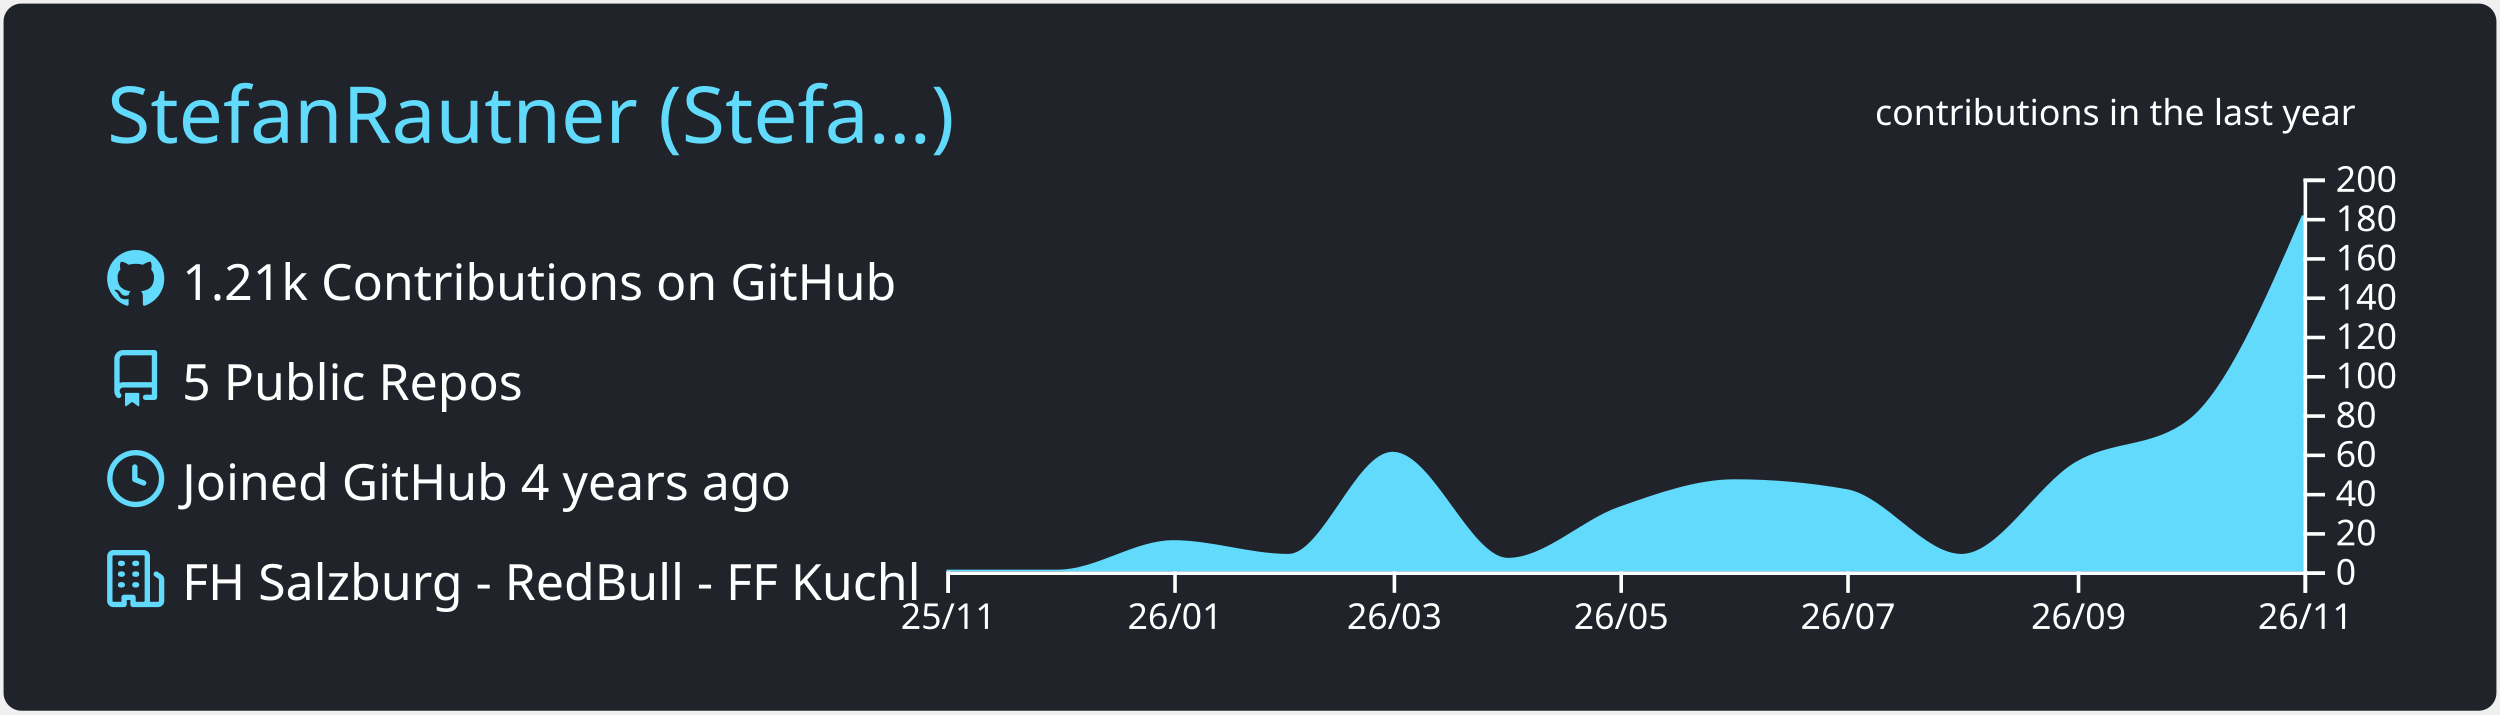
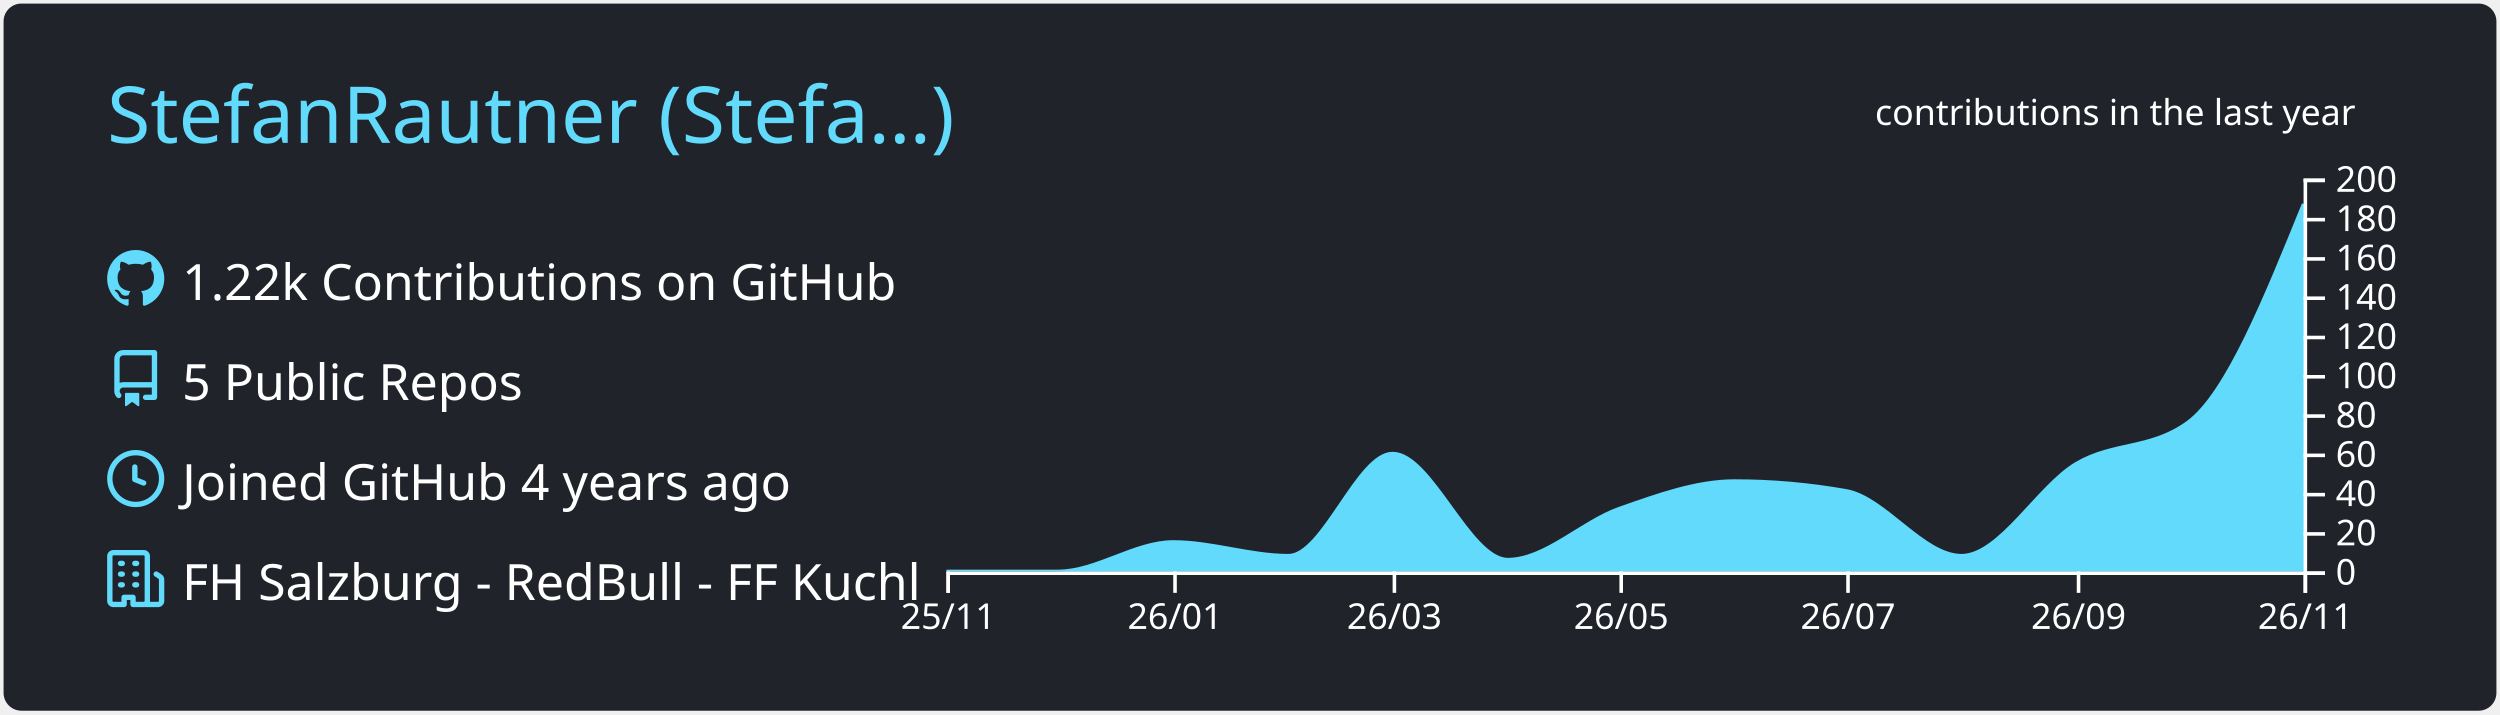
<svg xmlns="http://www.w3.org/2000/svg" width="700" height="200" viewBox="0 0 700 200">
  <style>* {
          font-family: 'Segoe UI', Ubuntu, "Helvetica Neue", Sans-Serif
        }</style>
  <g class="gpsc-root">
    <rect x="1" y="1" rx="5" ry="5" height="99%" width="99.714%" stroke="#000000" stroke-width="1" fill="#20232a" stroke-opacity="0" />
    <text x="30" y="40" class="gpsc-item" style="--gpsc-i: 0; font-size: 22px; fill: #61dafb;">StefanRautner (Stefa…)</text>
    <g transform="translate(0,40)">
      <g transform="translate(30,30)">
        <g class="gpsc-item" style="--gpsc-i: 0;">
          <g transform="translate(0,0)" width="14" height="14" fill="#61dafb">
            <path fill-rule="evenodd" d="M8 0C3.58 0 0 3.58 0 8c0 3.54 2.29 6.53 5.47 7.59.4.07.55-.17.55-.38 0-.19-.01-.82-.01-1.49-2.01.37-2.53-.49-2.69-.94-.09-.23-.48-.94-.82-1.13-.28-.15-.68-.52-.01-.53.63-.01 1.08.58 1.23.82.72 1.21 1.87.87 2.33.66.07-.52.28-.87.51-1.07-1.78-.2-3.64-.89-3.64-3.95 0-.87.31-1.59.82-2.15-.08-.2-.36-1.02.08-2.12 0 0 .67-.21 2.2.82.64-.18 1.32-.27 2-.27.68 0 1.36.09 2 .27 1.53-1.04 2.2-.82 2.2-.82.44 1.1.16 1.92.08 2.12.51.56.82 1.27.82 2.15 0 3.07-1.87 3.75-3.65 3.95.29.25.54.73.54 1.48 0 1.07-.01 1.93-.01 2.2 0 .21.15.46.55.38A8.013 8.013 0 0016 8c0-4.42-3.58-8-8-8z" />
          </g>
        </g>
        <g class="gpsc-item" style="--gpsc-i: 1;">
          <g transform="translate(0,28)" width="14" height="14" fill="#61dafb">
            <path fill-rule="evenodd" d="M2 2.5A2.5 2.5 0 014.5 0h8.75a.75.75 0 01.75.75v12.5a.75.75 0 01-.75.75h-2.5a.75.75 0 110-1.5h1.75v-2h-8a1 1 0 00-.714 1.7.75.75 0 01-1.072 1.05A2.495 2.495 0 012 11.5v-9zm10.5-1V9h-8c-.356 0-.694.074-1 .208V2.5a1 1 0 011-1h8zM5 12.25v3.25a.25.25 0 00.4.2l1.45-1.087a.25.25 0 01.3 0L8.6 15.7a.25.25 0 00.4-.2v-3.25a.25.25 0 00-.25-.25h-3.5a.25.25 0 00-.25.25z" />
          </g>
        </g>
        <g class="gpsc-item" style="--gpsc-i: 2;">
          <g transform="translate(0,56)" width="14" height="14" fill="#61dafb">
            <path fill-rule="evenodd" d="M1.5 8a6.5 6.5 0 1113 0 6.5 6.5 0 01-13 0zM8 0a8 8 0 100 16A8 8 0 008 0zm.5 4.75a.75.75 0 00-1.5 0v3.5a.75.75 0 00.471.696l2.5 1a.75.75 0 00.557-1.392L8.5 7.742V4.75z" />
          </g>
        </g>
        <g class="gpsc-item" style="--gpsc-i: 3;">
          <g transform="translate(0,84)" width="14" height="14" fill="#61dafb">
            <path fill-rule="evenodd" d="M1.5 14.25c0 .138.112.25.25.25H4v-1.25a.75.75 0 01.75-.75h2.5a.75.75 0 01.75.75v1.25h2.25a.25.25 0 00.25-.25V1.75a.25.25 0 00-.25-.25h-8.5a.25.25 0 00-.25.25v12.5zM1.75 16A1.75 1.75 0 010 14.25V1.75C0 .784.784 0 1.75 0h8.5C11.216 0 12 .784 12 1.75v12.5c0 .085-.006.168-.018.25h2.268a.25.25 0 00.25-.25V8.285a.25.25 0 00-.111-.208l-1.055-.703a.75.75 0 11.832-1.248l1.055.703c.487.325.779.871.779 1.456v5.965A1.75 1.75 0 0114.25 16h-3.5a.75.75 0 01-.197-.026c-.099.017-.2.026-.303.026h-3a.75.75 0 01-.75-.75V14h-1v1.25a.75.75 0 01-.75.75h-3zM3 3.75A.75.75 0 013.75 3h.5a.75.75 0 010 1.5h-.5A.75.75 0 013 3.75zM3.75 6a.75.75 0 000 1.5h.5a.75.75 0 000-1.5h-.5zM3 9.75A.75.75 0 013.75 9h.5a.75.75 0 010 1.5h-.5A.75.75 0 013 9.75zM7.75 9a.75.75 0 000 1.5h.5a.75.75 0 000-1.5h-.5zM7 6.75A.75.75 0 017.75 6h.5a.75.75 0 010 1.5h-.5A.75.75 0 017 6.75zM7.75 3a.75.75 0 000 1.5h.5a.75.75 0 000-1.5h-.5z" />
          </g>
        </g>
-         <text x="21" y="14" class="gpsc-item" style="--gpsc-i: 0; fill: #ffffff; font-size: 14px;">1.21k Contributions on GitHub</text>
+         <text x="21" y="14" class="gpsc-item" style="--gpsc-i: 0; fill: #ffffff; font-size: 14px;">1.22k Contributions on GitHub</text>
        <text x="21" y="42" class="gpsc-item" style="--gpsc-i: 1; fill: #ffffff; font-size: 14px;">5 Public Repos</text>
        <text x="21" y="70" class="gpsc-item" style="--gpsc-i: 2; fill: #ffffff; font-size: 14px;">Joined GitHub 4 years ago</text>
        <text x="21" y="98" class="gpsc-item" style="--gpsc-i: 3; fill: #ffffff; font-size: 14px;">FH Salzburg - RedBull - FF Kuchl</text>
      </g>
      <g color="#61dafb" transform="translate(295,10)">
        <clipPath id="gpsc-reveal-clip">
          <rect class="gpsc-reveal" x="-30" y="0" width="410" height="110" style="--gpsc-w: 410px; --gpsc-i: 4;" />
        </clipPath>
        <g clip-path="url(#gpsc-reveal-clip)" class="gpsc-chart" style="--gpsc-i: 4;">
-           <path transform="translate(-30,0)" stroke="#61dafb" fill="#61dafb" opacity="1" d="M0,110C10.411,110,20.822,110,31.233,110C41.991,110,52.749,101.75,63.507,101.75C74.265,101.75,85.023,105.6,95.781,105.6C105.498,105.6,115.215,77,124.932,77C135.689,77,146.447,106.7,157.205,106.7C167.616,106.7,178.027,96.044,188.438,92.4C199.196,88.635,209.954,84.7,220.712,84.7C231.123,84.7,241.534,85.617,251.945,87.45C262.703,89.344,273.461,105.6,284.219,105.6C294.977,105.6,305.735,86.009,316.493,79.75C326.904,73.692,337.315,75.9,347.726,68.2C358.484,60.243,369.242,35.347,380,10.45L380,110C369.242,110,358.484,110,347.726,110C337.315,110,326.904,110,316.493,110C305.735,110,294.977,110,284.219,110C273.461,110,262.703,110,251.945,110C241.534,110,231.123,110,220.712,110C209.954,110,199.196,110,188.438,110C178.027,110,167.616,110,157.205,110C146.447,110,135.689,110,124.932,110C115.215,110,105.498,110,95.781,110C85.023,110,74.265,110,63.507,110C52.749,110,41.991,110,31.233,110C20.822,110,10.411,110,0,110Z" />
+           <path transform="translate(-30,0)" stroke="#61dafb" fill="#61dafb" opacity="1" d="M0,110C10.411,110,20.822,110,31.233,110C41.991,110,52.749,101.75,63.507,101.75C74.265,101.75,85.023,105.6,95.781,105.6C105.498,105.6,115.215,77,124.932,77C135.689,77,146.447,106.7,157.205,106.7C167.616,106.7,178.027,96.044,188.438,92.4C199.196,88.635,209.954,84.7,220.712,84.7C231.123,84.7,241.534,85.617,251.945,87.45C262.703,89.344,273.461,105.6,284.219,105.6C294.977,105.6,305.735,86.009,316.493,79.75C326.904,73.692,337.315,75.9,347.726,68.2C358.484,60.243,369.242,33.697,380,7.15L380,110C369.242,110,358.484,110,347.726,110C337.315,110,326.904,110,316.493,110C305.735,110,294.977,110,284.219,110C273.461,110,262.703,110,251.945,110C241.534,110,231.123,110,220.712,110C209.954,110,199.196,110,188.438,110C178.027,110,167.616,110,157.205,110C146.447,110,135.689,110,124.932,110C115.215,110,105.498,110,95.781,110C85.023,110,74.265,110,63.507,110C52.749,110,41.991,110,31.233,110C20.822,110,10.411,110,0,110Z" />
        </g>
        <g color="#ffffff" transform="translate(-30,110)" fill="none" font-size="10" font-family="sans-serif" text-anchor="middle">
          <path class="domain" stroke="currentColor" d="M0.5,6V0.5H380.5V6" />
          <g class="tick" opacity="1" transform="translate(0.5,0)">
            <line stroke="currentColor" y2="6" />
            <text fill="currentColor" y="9" dy="0.71em">25/11</text>
          </g>
          <g class="tick" opacity="1" transform="translate(64.00685,0)">
            <line stroke="currentColor" y2="6" />
            <text fill="currentColor" y="9" dy="0.71em">26/01</text>
          </g>
          <g class="tick" opacity="1" transform="translate(125.4315,0)">
            <line stroke="currentColor" y2="6" />
            <text fill="currentColor" y="9" dy="0.71em">26/03</text>
          </g>
          <g class="tick" opacity="1" transform="translate(188.9384,0)">
            <line stroke="currentColor" y2="6" />
            <text fill="currentColor" y="9" dy="0.71em">26/05</text>
          </g>
          <g class="tick" opacity="1" transform="translate(252.4452,0)">
            <line stroke="currentColor" y2="6" />
            <text fill="currentColor" y="9" dy="0.71em">26/07</text>
          </g>
          <g class="tick" opacity="1" transform="translate(316.9932,0)">
            <line stroke="currentColor" y2="6" />
            <text fill="currentColor" y="9" dy="0.71em">26/09</text>
          </g>
          <g class="tick" opacity="1" transform="translate(380.5,0)">
            <line stroke="currentColor" y2="6" />
            <text fill="currentColor" y="9" dy="0.71em">26/11</text>
          </g>
        </g>
        <g color="#ffffff" transform="translate(350,0)" fill="none" font-size="10" font-family="sans-serif" text-anchor="start">
          <path class="domain" stroke="currentColor" d="M6,110.5H0.5V0.5H6" />
          <g class="tick" opacity="1" transform="translate(0,110.5)">
            <line stroke="currentColor" x2="6" />
            <text fill="currentColor" x="9" dy="0.32em">0</text>
          </g>
          <g class="tick" opacity="1" transform="translate(0,99.5)">
            <line stroke="currentColor" x2="6" />
            <text fill="currentColor" x="9" dy="0.32em">20</text>
          </g>
          <g class="tick" opacity="1" transform="translate(0,88.5)">
            <line stroke="currentColor" x2="6" />
            <text fill="currentColor" x="9" dy="0.32em">40</text>
          </g>
          <g class="tick" opacity="1" transform="translate(0,77.5)">
            <line stroke="currentColor" x2="6" />
            <text fill="currentColor" x="9" dy="0.32em">60</text>
          </g>
          <g class="tick" opacity="1" transform="translate(0,66.5)">
            <line stroke="currentColor" x2="6" />
            <text fill="currentColor" x="9" dy="0.32em">80</text>
          </g>
          <g class="tick" opacity="1" transform="translate(0,55.5)">
            <line stroke="currentColor" x2="6" />
            <text fill="currentColor" x="9" dy="0.32em">100</text>
          </g>
          <g class="tick" opacity="1" transform="translate(0,44.5)">
            <line stroke="currentColor" x2="6" />
            <text fill="currentColor" x="9" dy="0.32em">120</text>
          </g>
          <g class="tick" opacity="1" transform="translate(0,33.5)">
            <line stroke="currentColor" x2="6" />
            <text fill="currentColor" x="9" dy="0.32em">140</text>
          </g>
          <g class="tick" opacity="1" transform="translate(0,22.5)">
            <line stroke="currentColor" x2="6" />
            <text fill="currentColor" x="9" dy="0.32em">160</text>
          </g>
          <g class="tick" opacity="1" transform="translate(0,11.5)">
            <line stroke="currentColor" x2="6" />
            <text fill="currentColor" x="9" dy="0.32em">180</text>
          </g>
          <g class="tick" opacity="1" transform="translate(0,0.5)">
            <line stroke="currentColor" x2="6" />
            <text fill="currentColor" x="9" dy="0.32em">200</text>
          </g>
        </g>
        <g>
          <text y="-15" x="230" style="fill: #ffffff; font-size: 10px;">contributions in the last year</text>
        </g>
      </g>
    </g>
  </g>
</svg>
